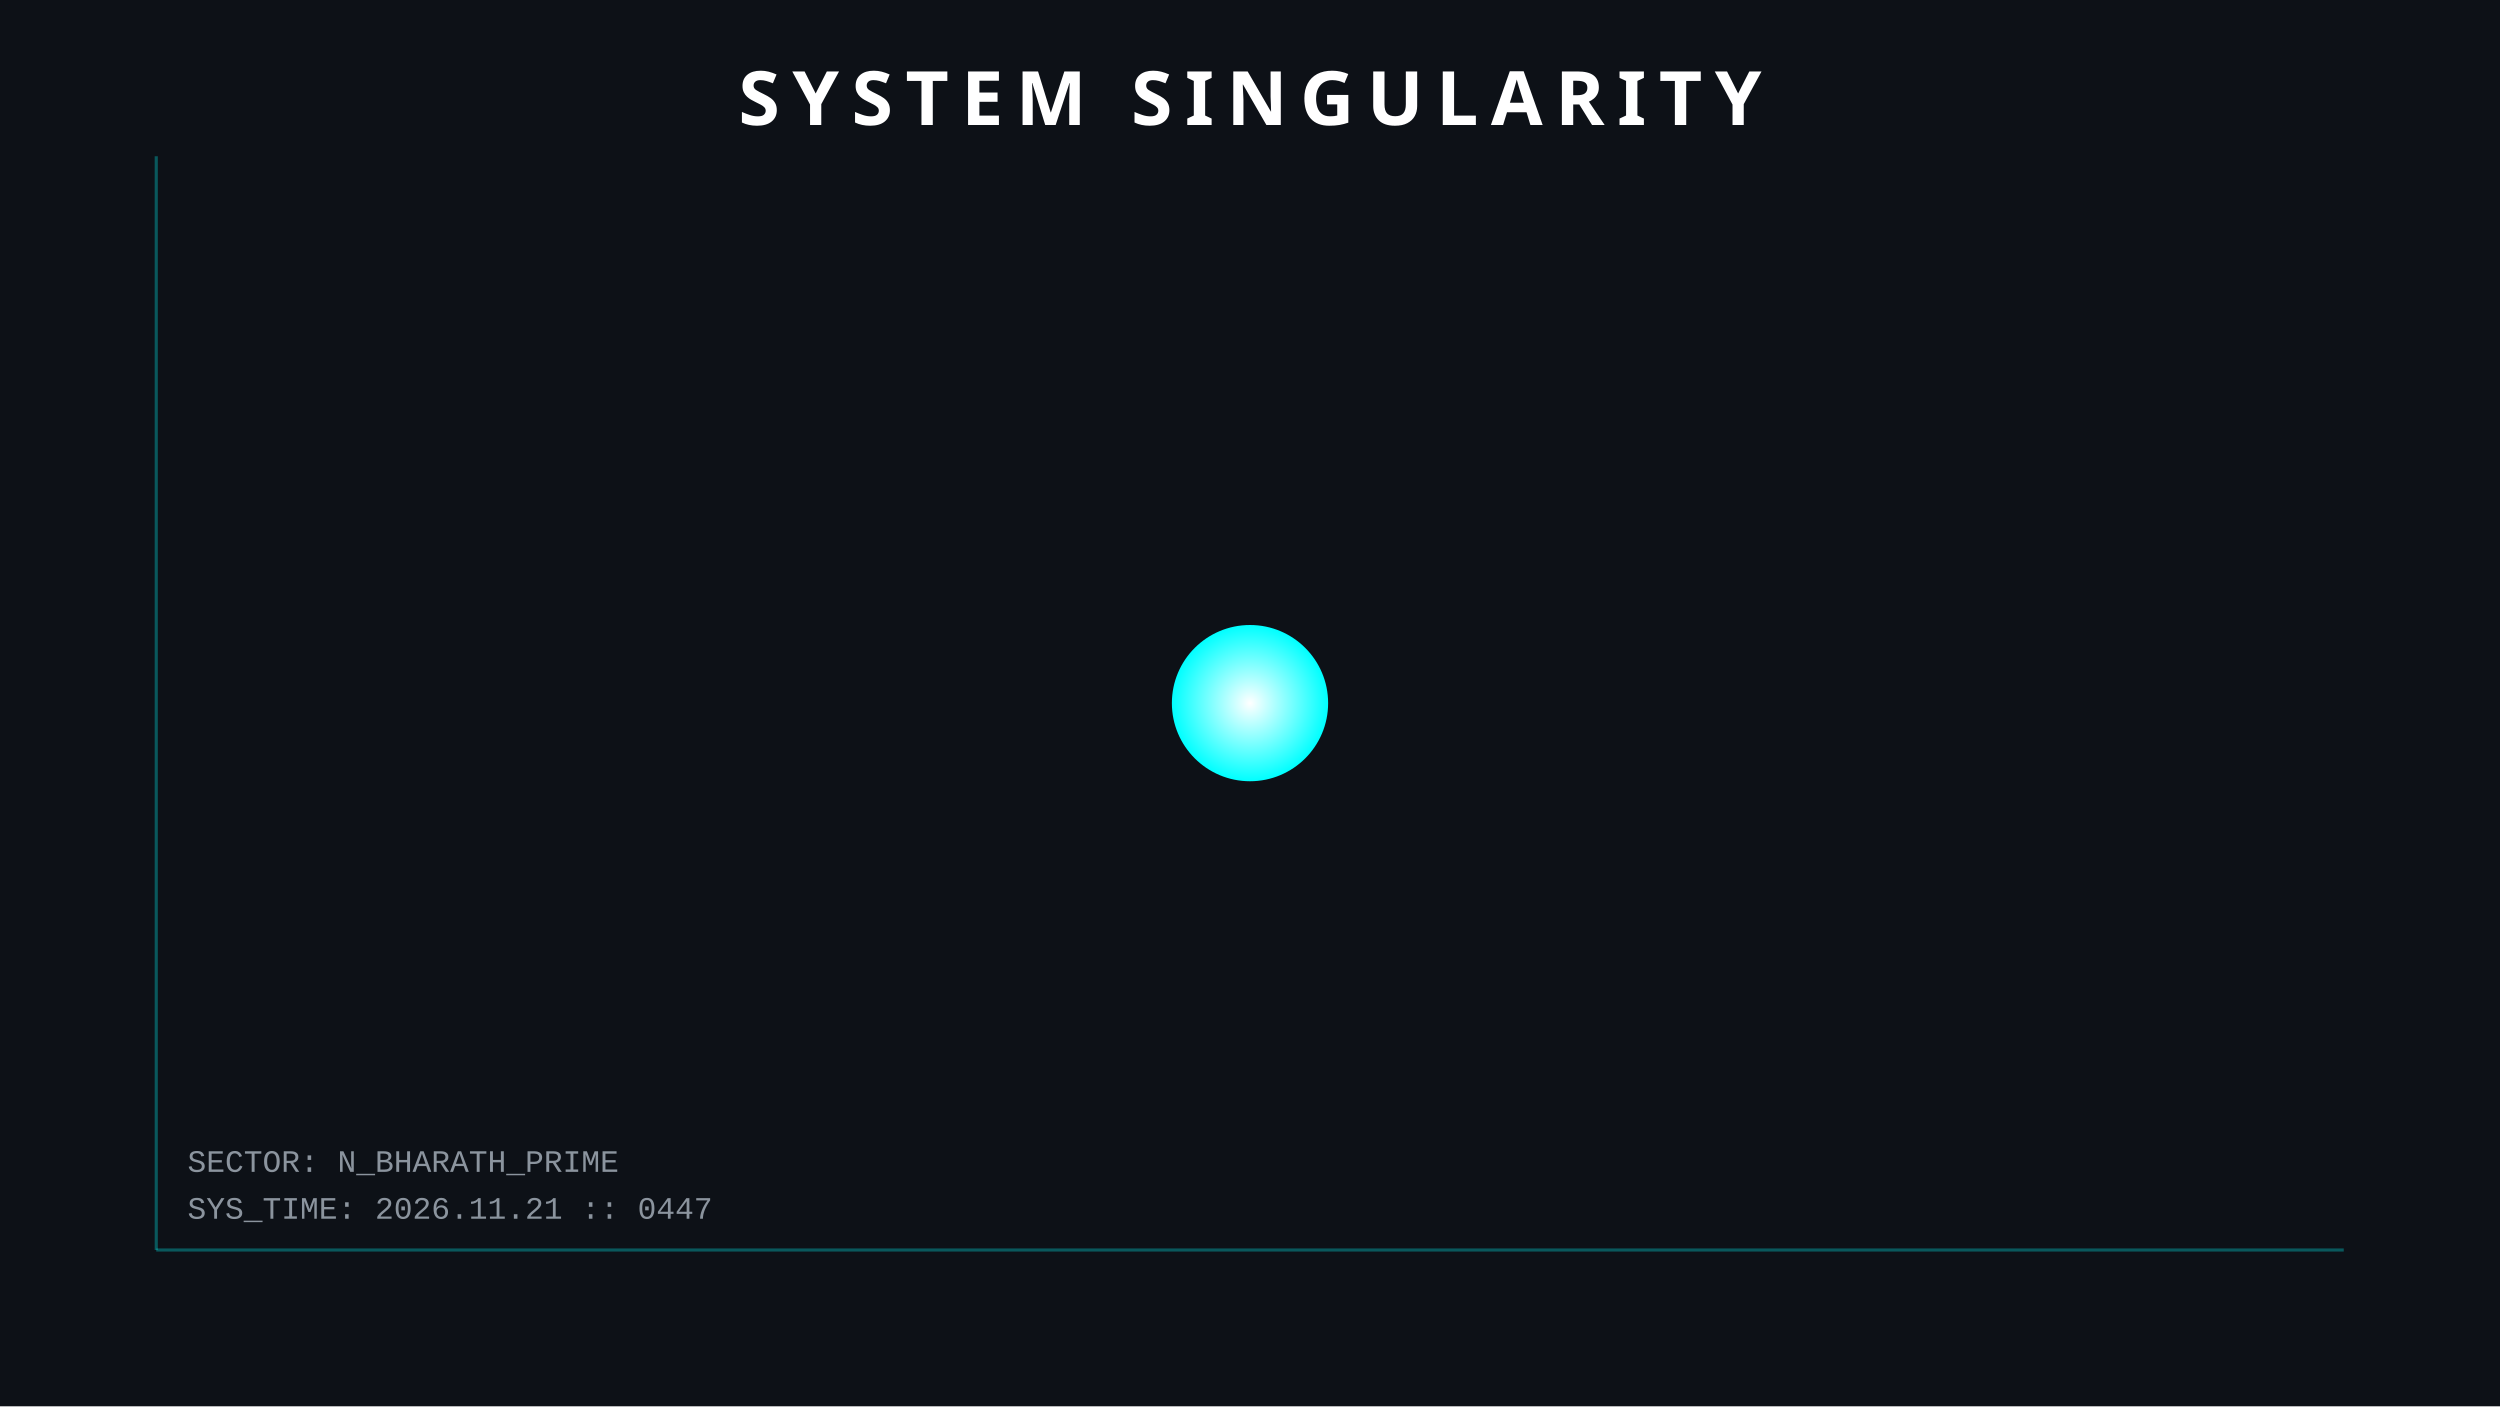
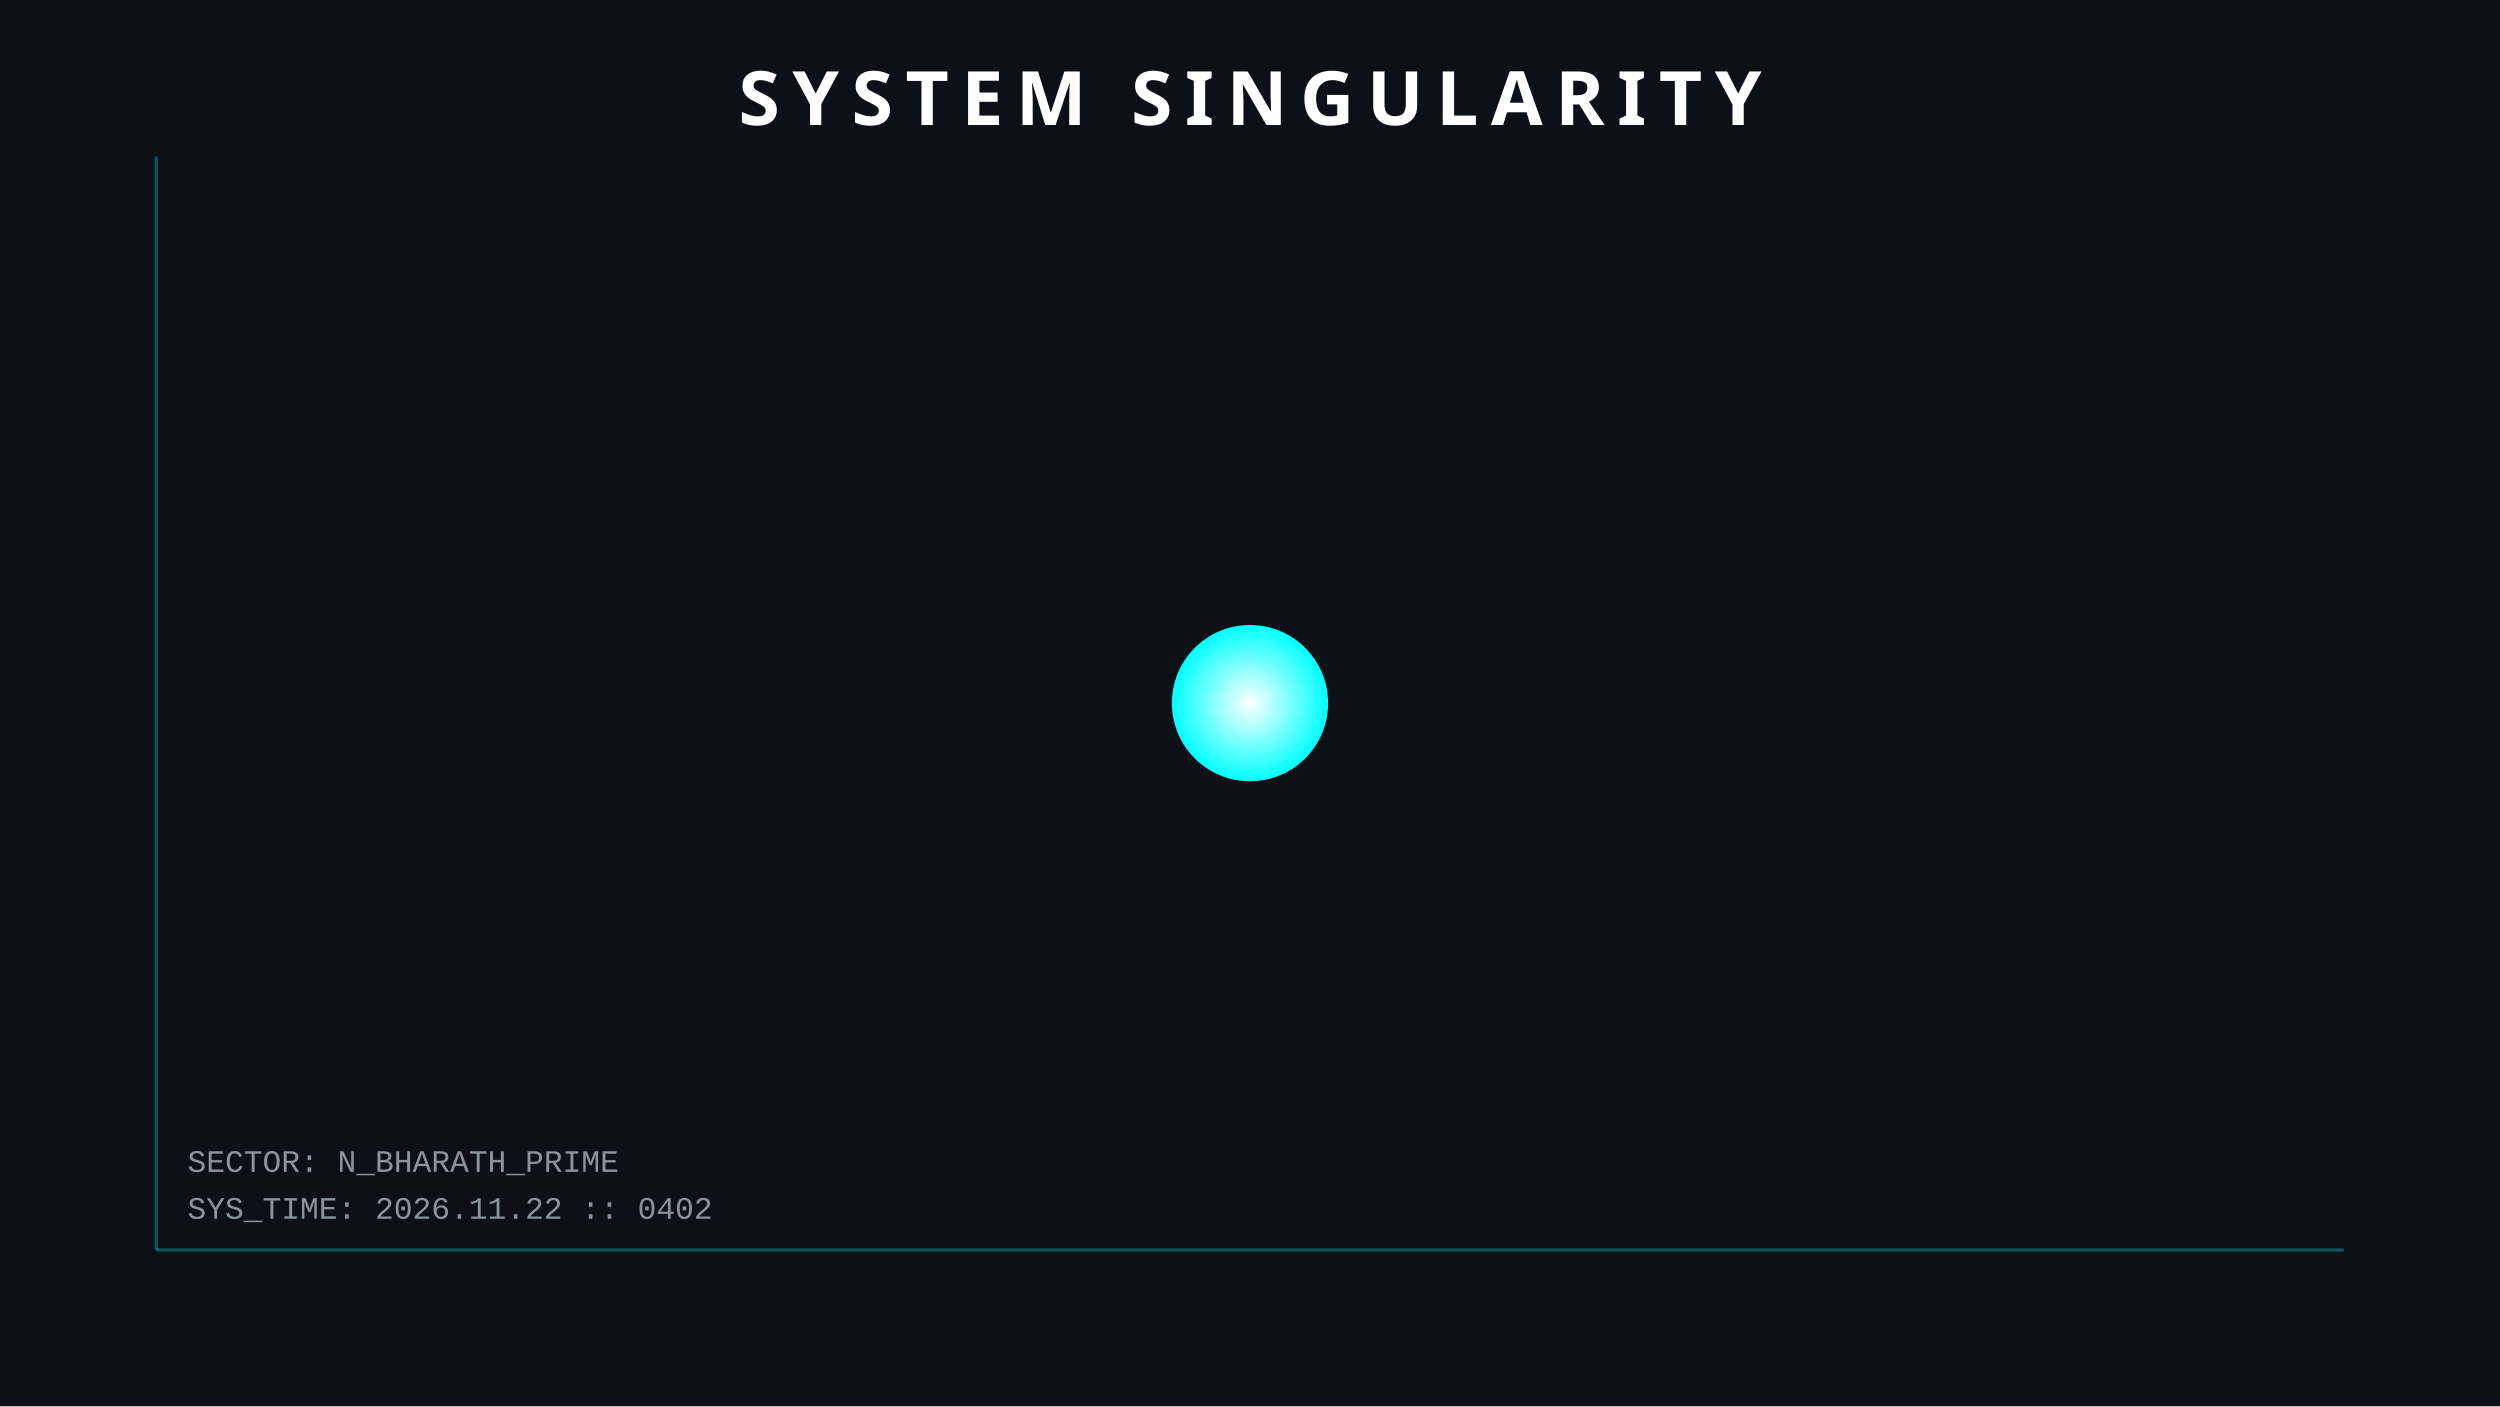
<svg xmlns="http://www.w3.org/2000/svg" width="800" height="450">
  <style>
        .orbit { fill: none; stroke: #30363d; stroke-width: 1; opacity: 0.5; }
        .planet { filter: drop-shadow(0 0 5px rgba(255,255,255,0.3)); }
        .text { font-family: 'Courier New', monospace; fill: #8b949e; font-size: 10px; }
        .title { font-family: sans-serif; fill: white; font-weight: bold; font-size: 24px; letter-spacing: 4px; }
        .hud-line { stroke: #00ffff; stroke-width: 1; opacity: 0.3; }
        
        /* ANIMATIONS */
        @keyframes pulse { 0% { r: 25; opacity: 0.8; } 50% { r: 30; opacity: 0.4; } 100% { r: 25; opacity: 0.8; } }
        .sun { animation: pulse 4s infinite; }
    </style>
  <rect width="100%" height="100%" fill="#0d1117" />
  <line x1="50" y1="50" x2="50" y2="400" class="hud-line" />
  <line x1="50" y1="400" x2="750" y2="400" class="hud-line" />
-   <text x="60" y="390" class="text">SYS_TIME: 2026.11.21 :: 0447</text>
+   <text x="60" y="390" class="text">SYS_TIME: 2026.11.22 :: 0402</text>
  <text x="60" y="375" class="text">SECTOR: N_BHARATH_PRIME</text>
  <circle cx="400" cy="225" r="25" fill="url(#grad1)" class="sun" />
  <defs>
    <radialGradient id="grad1" cx="50%" cy="50%" r="50%" fx="50%" fy="50%">
      <stop offset="0%" style="stop-color:white;stop-opacity:1" />
      <stop offset="100%" style="stop-color:#00ffff;stop-opacity:1" />
    </radialGradient>
  </defs>
  <text x="400" y="40" text-anchor="middle" class="title">SYSTEM SINGULARITY</text>
</svg>
